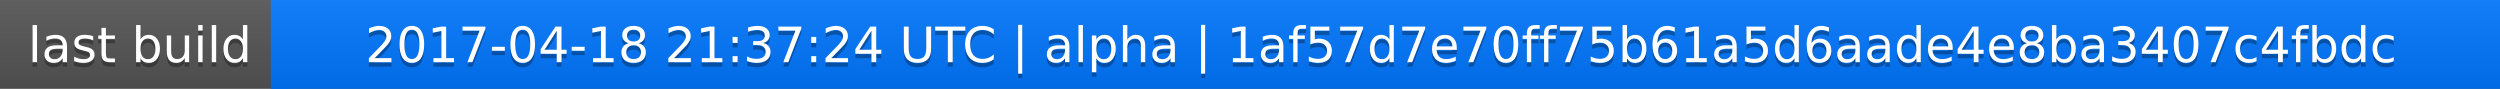
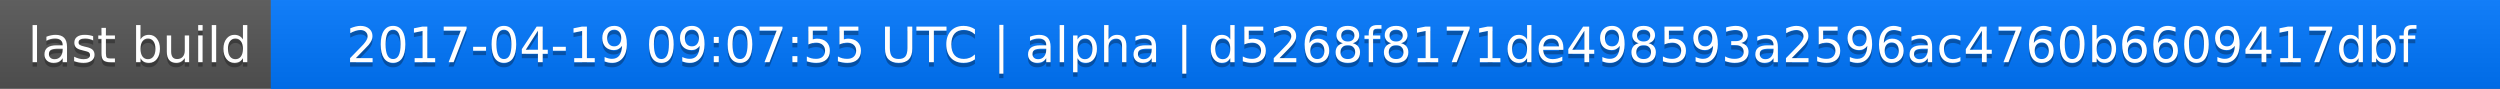
<svg xmlns="http://www.w3.org/2000/svg" width="563" height="20">
  <linearGradient id="a" x2="0" y2="100%">
    <stop offset="0" stop-color="#bbb" stop-opacity=".1" />
    <stop offset="1" stop-opacity=".1" />
  </linearGradient>
  <rect rx="0" width="563" height="20" fill="#555" />
  <rect rx="0" x="61" width="502" height="20" fill="#07f" />
  <path fill="#07f" d="M61 0h4v20h-4z" />
  <rect rx="0" width="563" height="20" fill="url(#a)" />
  <g fill="#fff" text-anchor="middle" font-family="DejaVu Sans,Verdana,Geneva,sans-serif" font-size="11">
    <text x="31.5" y="15" fill="#010101" fill-opacity=".3">last build</text>
    <text x="31.5" y="14">last build</text>
-     <text x="311" y="15" fill="#010101" fill-opacity=".3">2017-04-18 21:37:24 UTC | alpha | 1af57d7e70ff75b61a5d6aade4e8ba3407c4fbdc</text>
-     <text x="311" y="14">2017-04-18 21:37:24 UTC | alpha | 1af57d7e70ff75b61a5d6aade4e8ba3407c4fbdc</text>
+     <text x="311" y="15" fill="#010101" fill-opacity=".3">2017-04-19 09:07:55 UTC | alpha | d5268f8171de498593a2596ac4760b6609417dbf</text>
+     <text x="311" y="14">2017-04-19 09:07:55 UTC | alpha | d5268f8171de498593a2596ac4760b6609417dbf</text>
  </g>
</svg>
